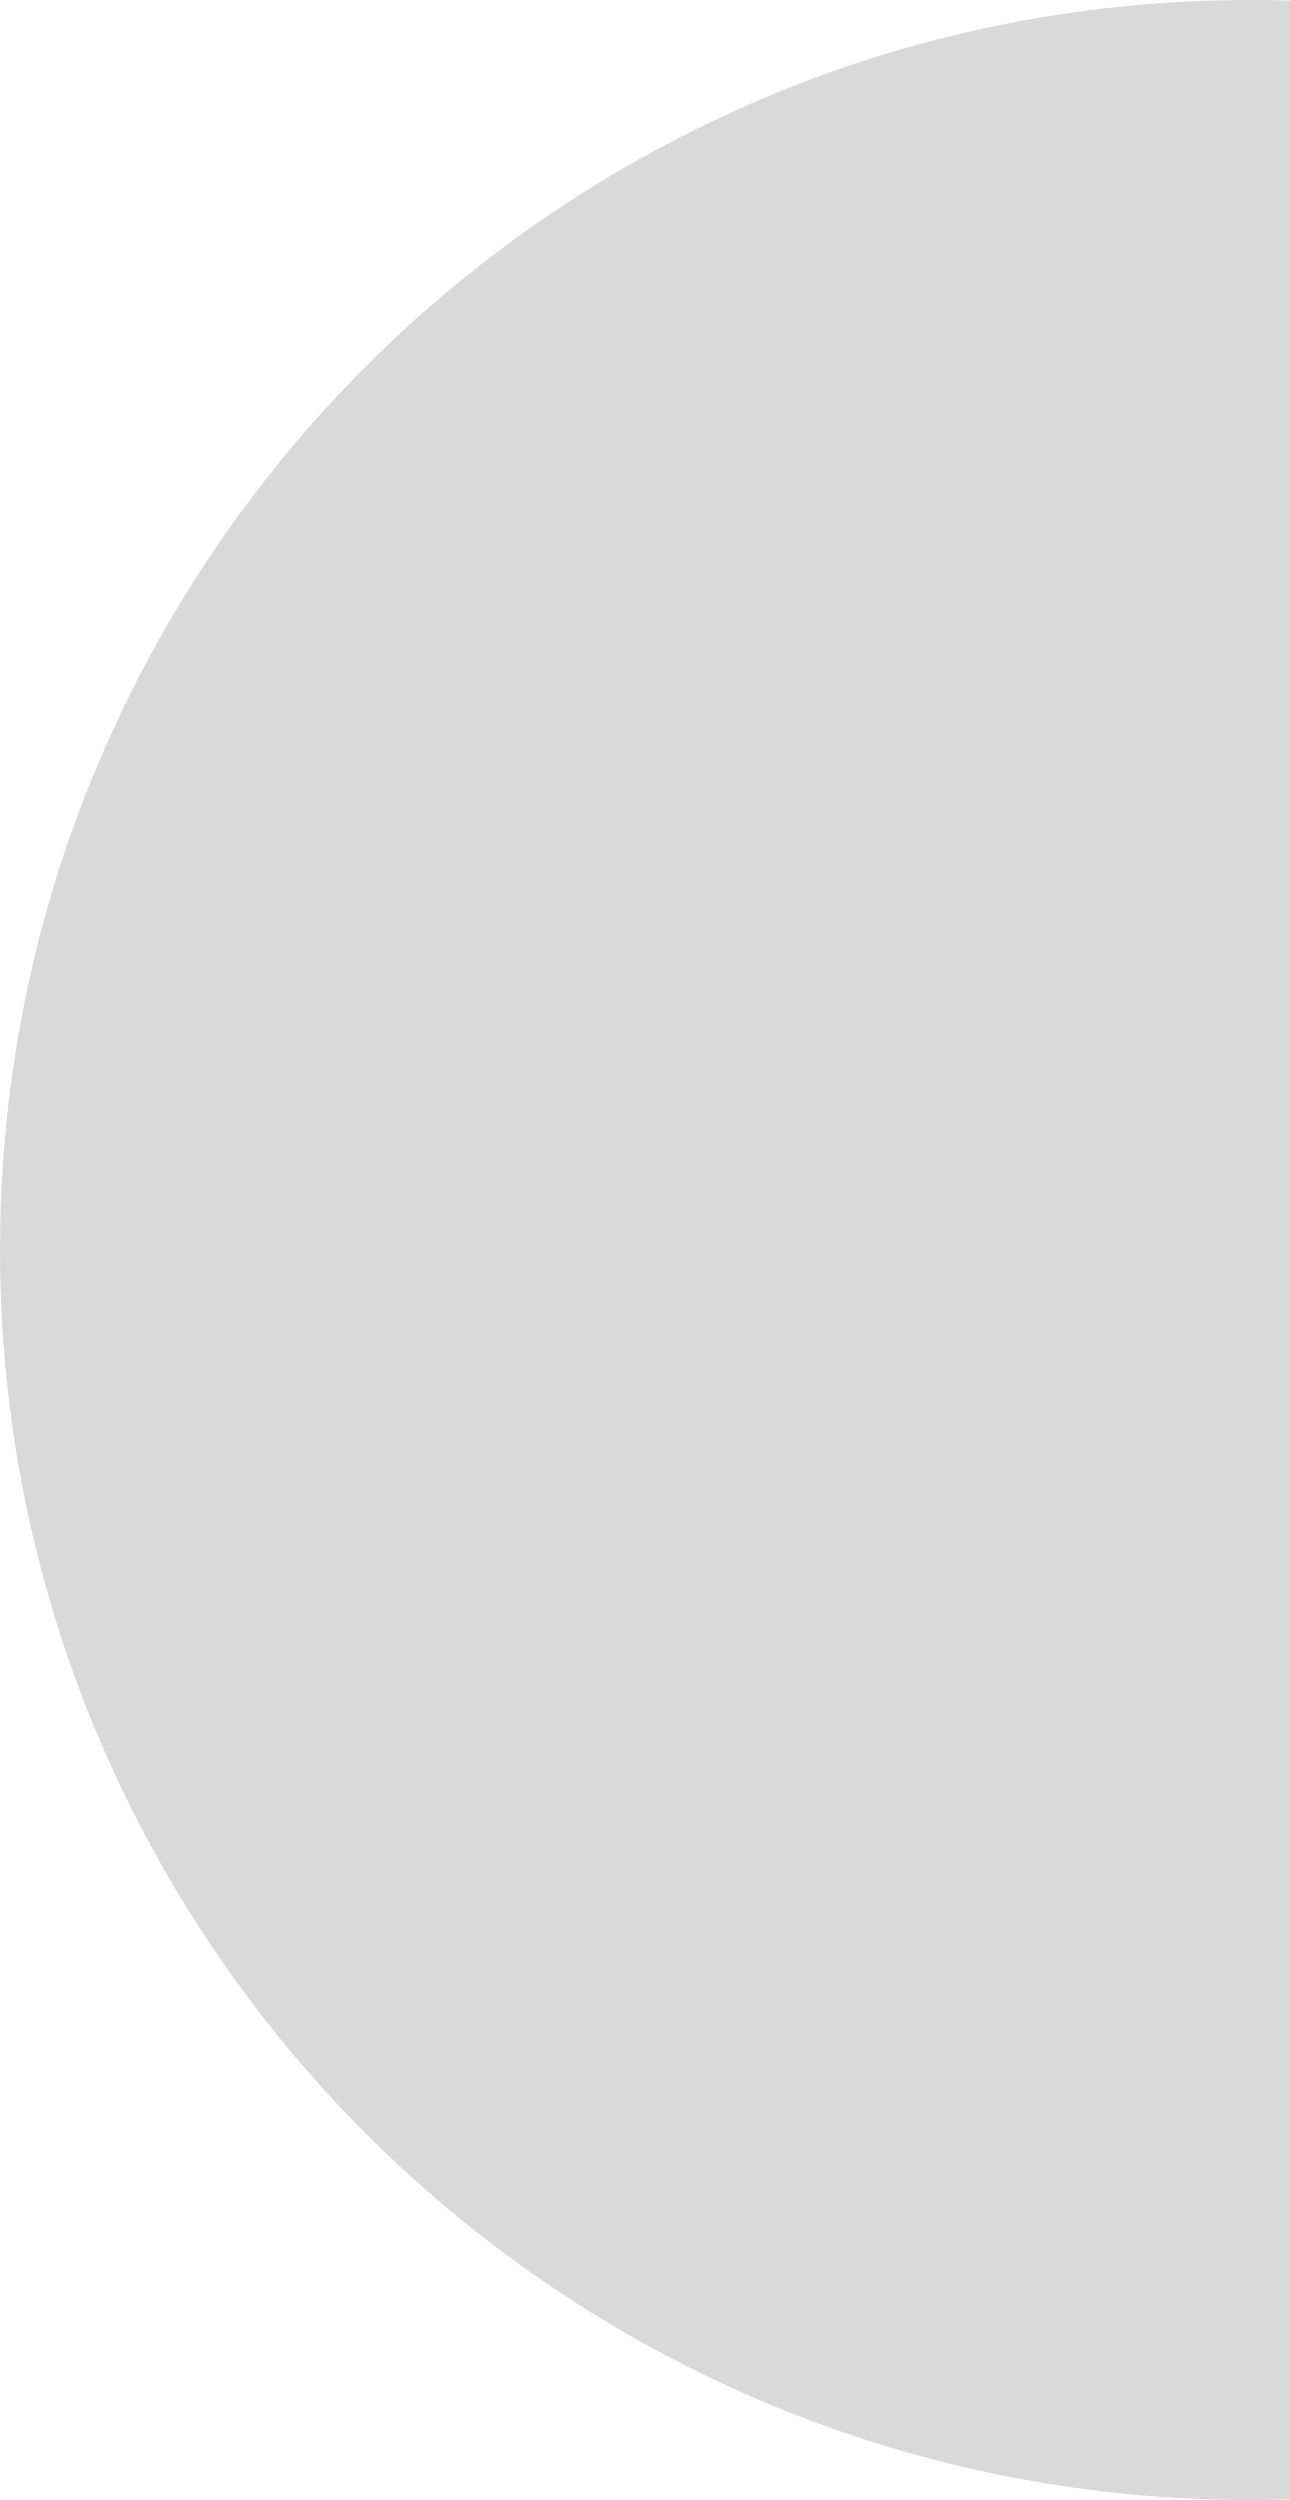
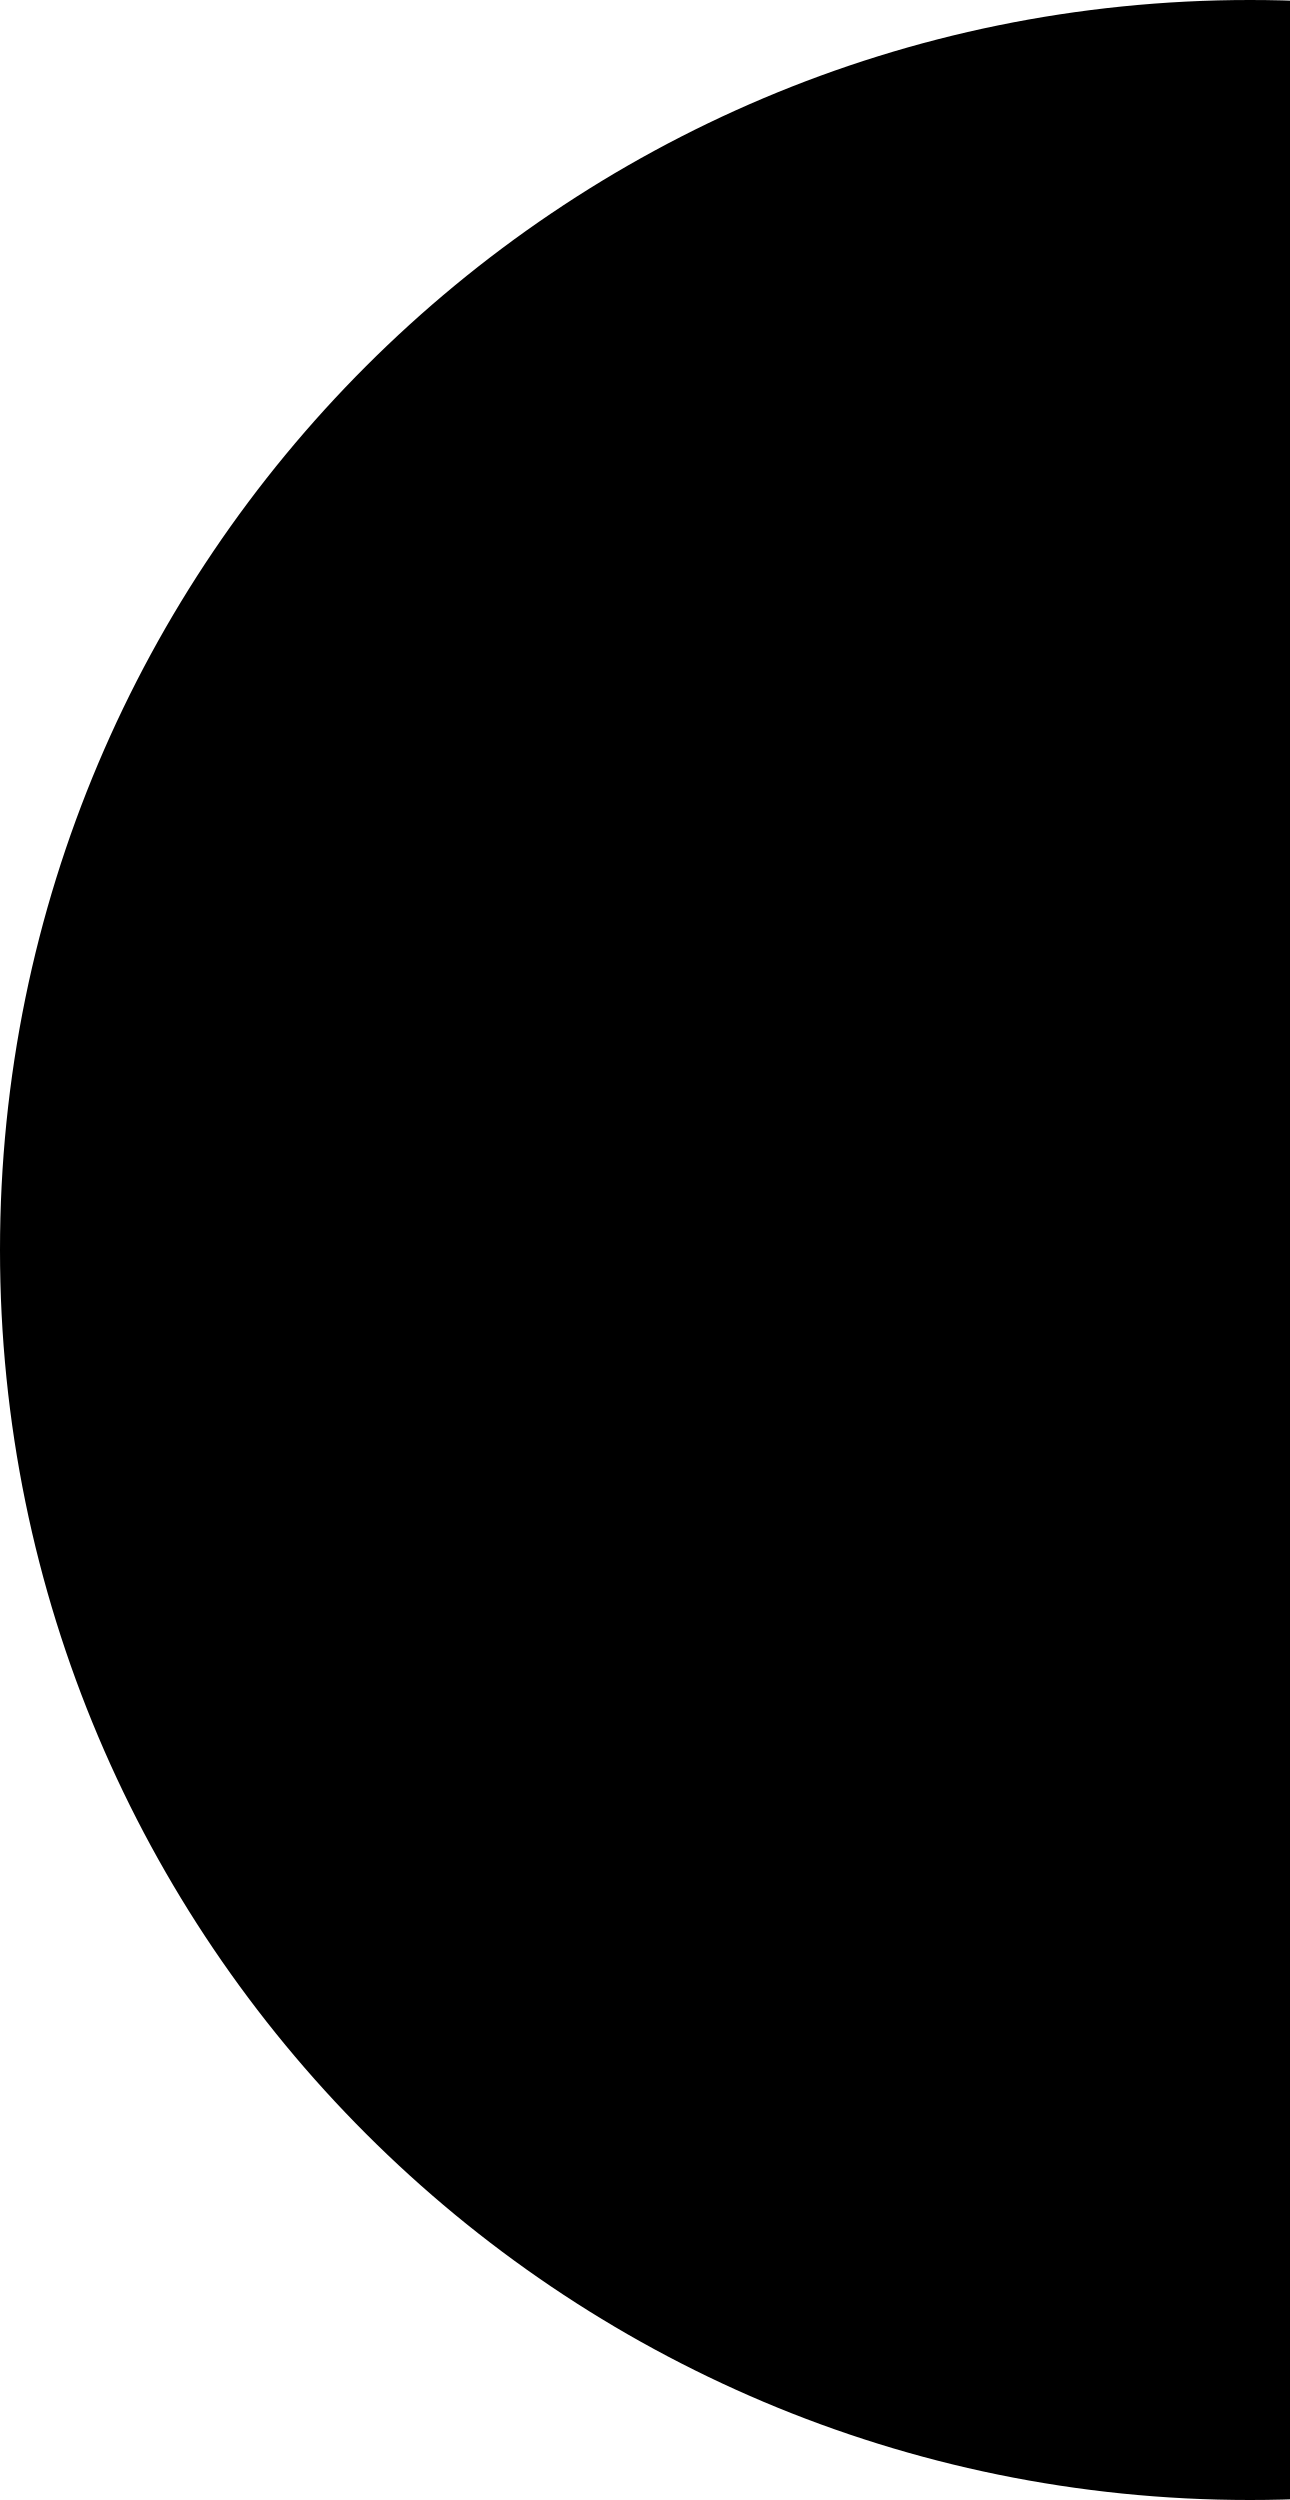
<svg xmlns="http://www.w3.org/2000/svg" width="164" height="318" viewBox="0 0 164 318" fill="none">
-   <circle cx="159" cy="159" r="159" fill="#D9D9D9" />
+   <circle cx="159" cy="159" r="159" fill="currentColor" />
</svg>
